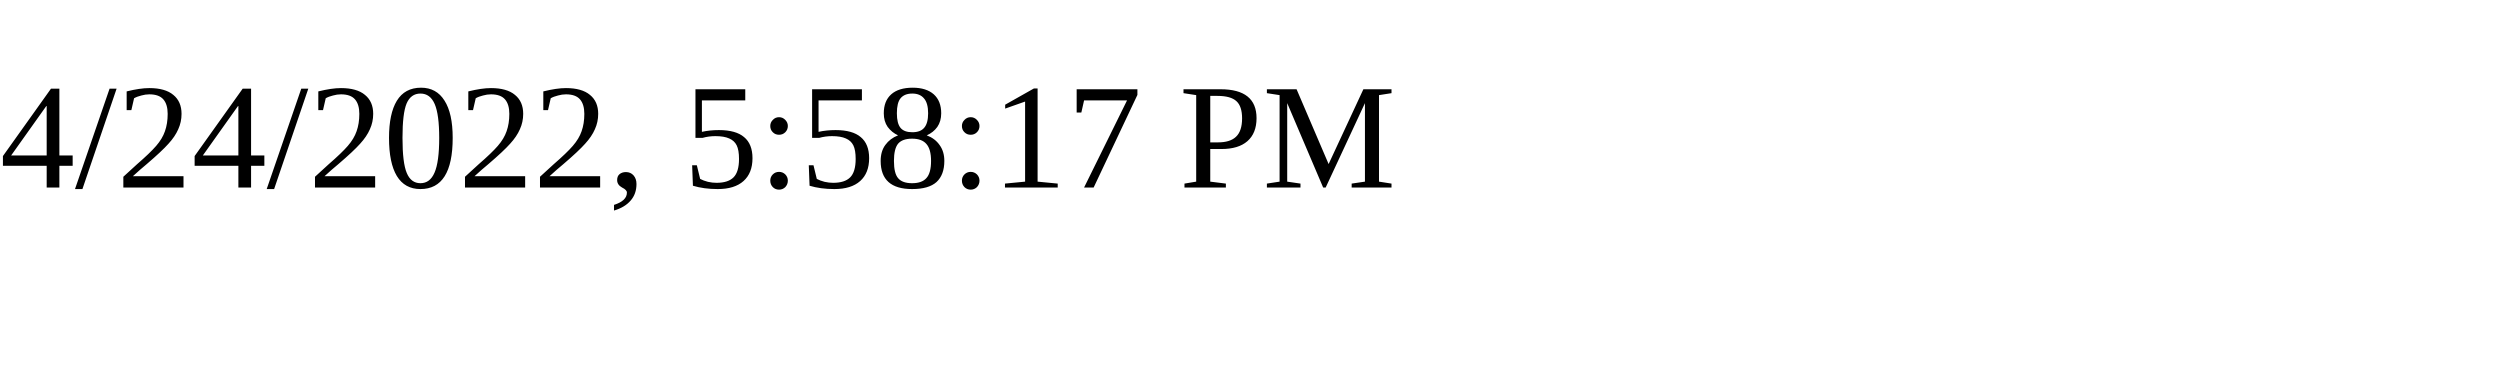
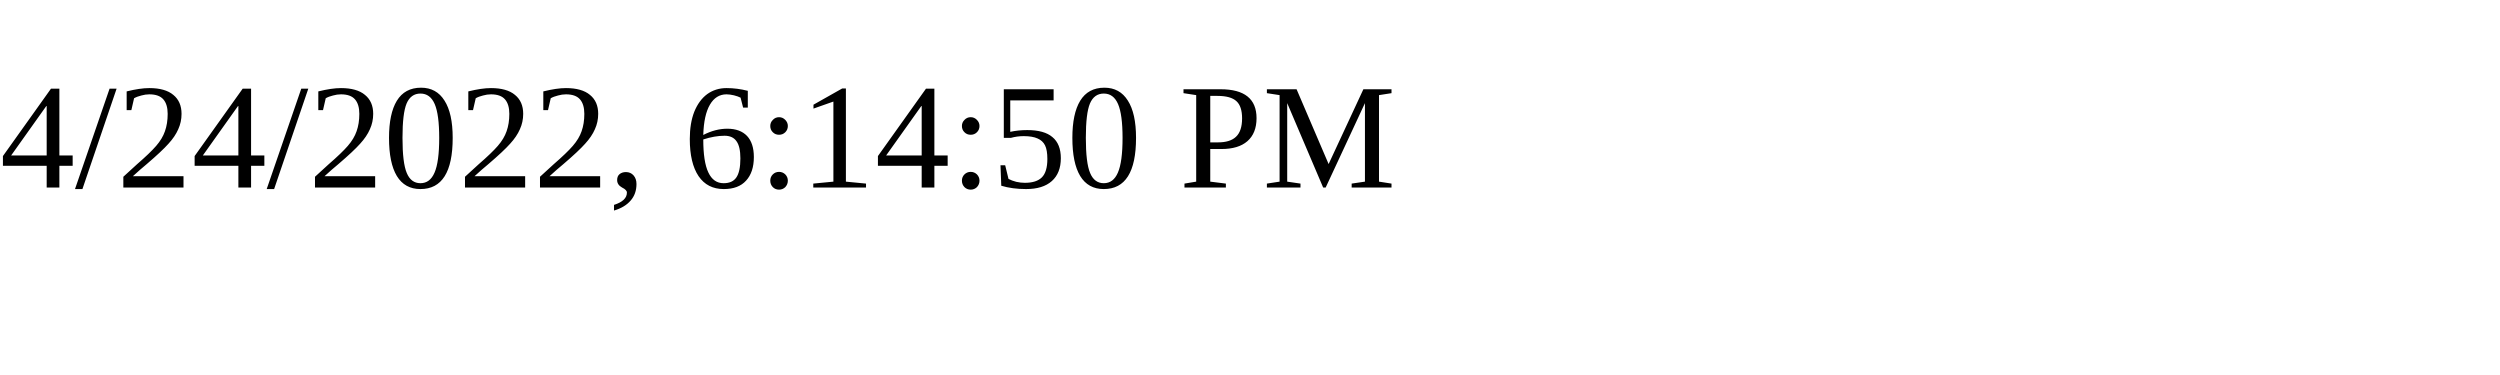
<svg xmlns="http://www.w3.org/2000/svg" height="30" width="200">
-   <text x="0" y="15">4/24/2022, 5:58:17 PM</text>
+   <text x="0" y="15">4/24/2022, 6:14:50 PM</text>
</svg>
